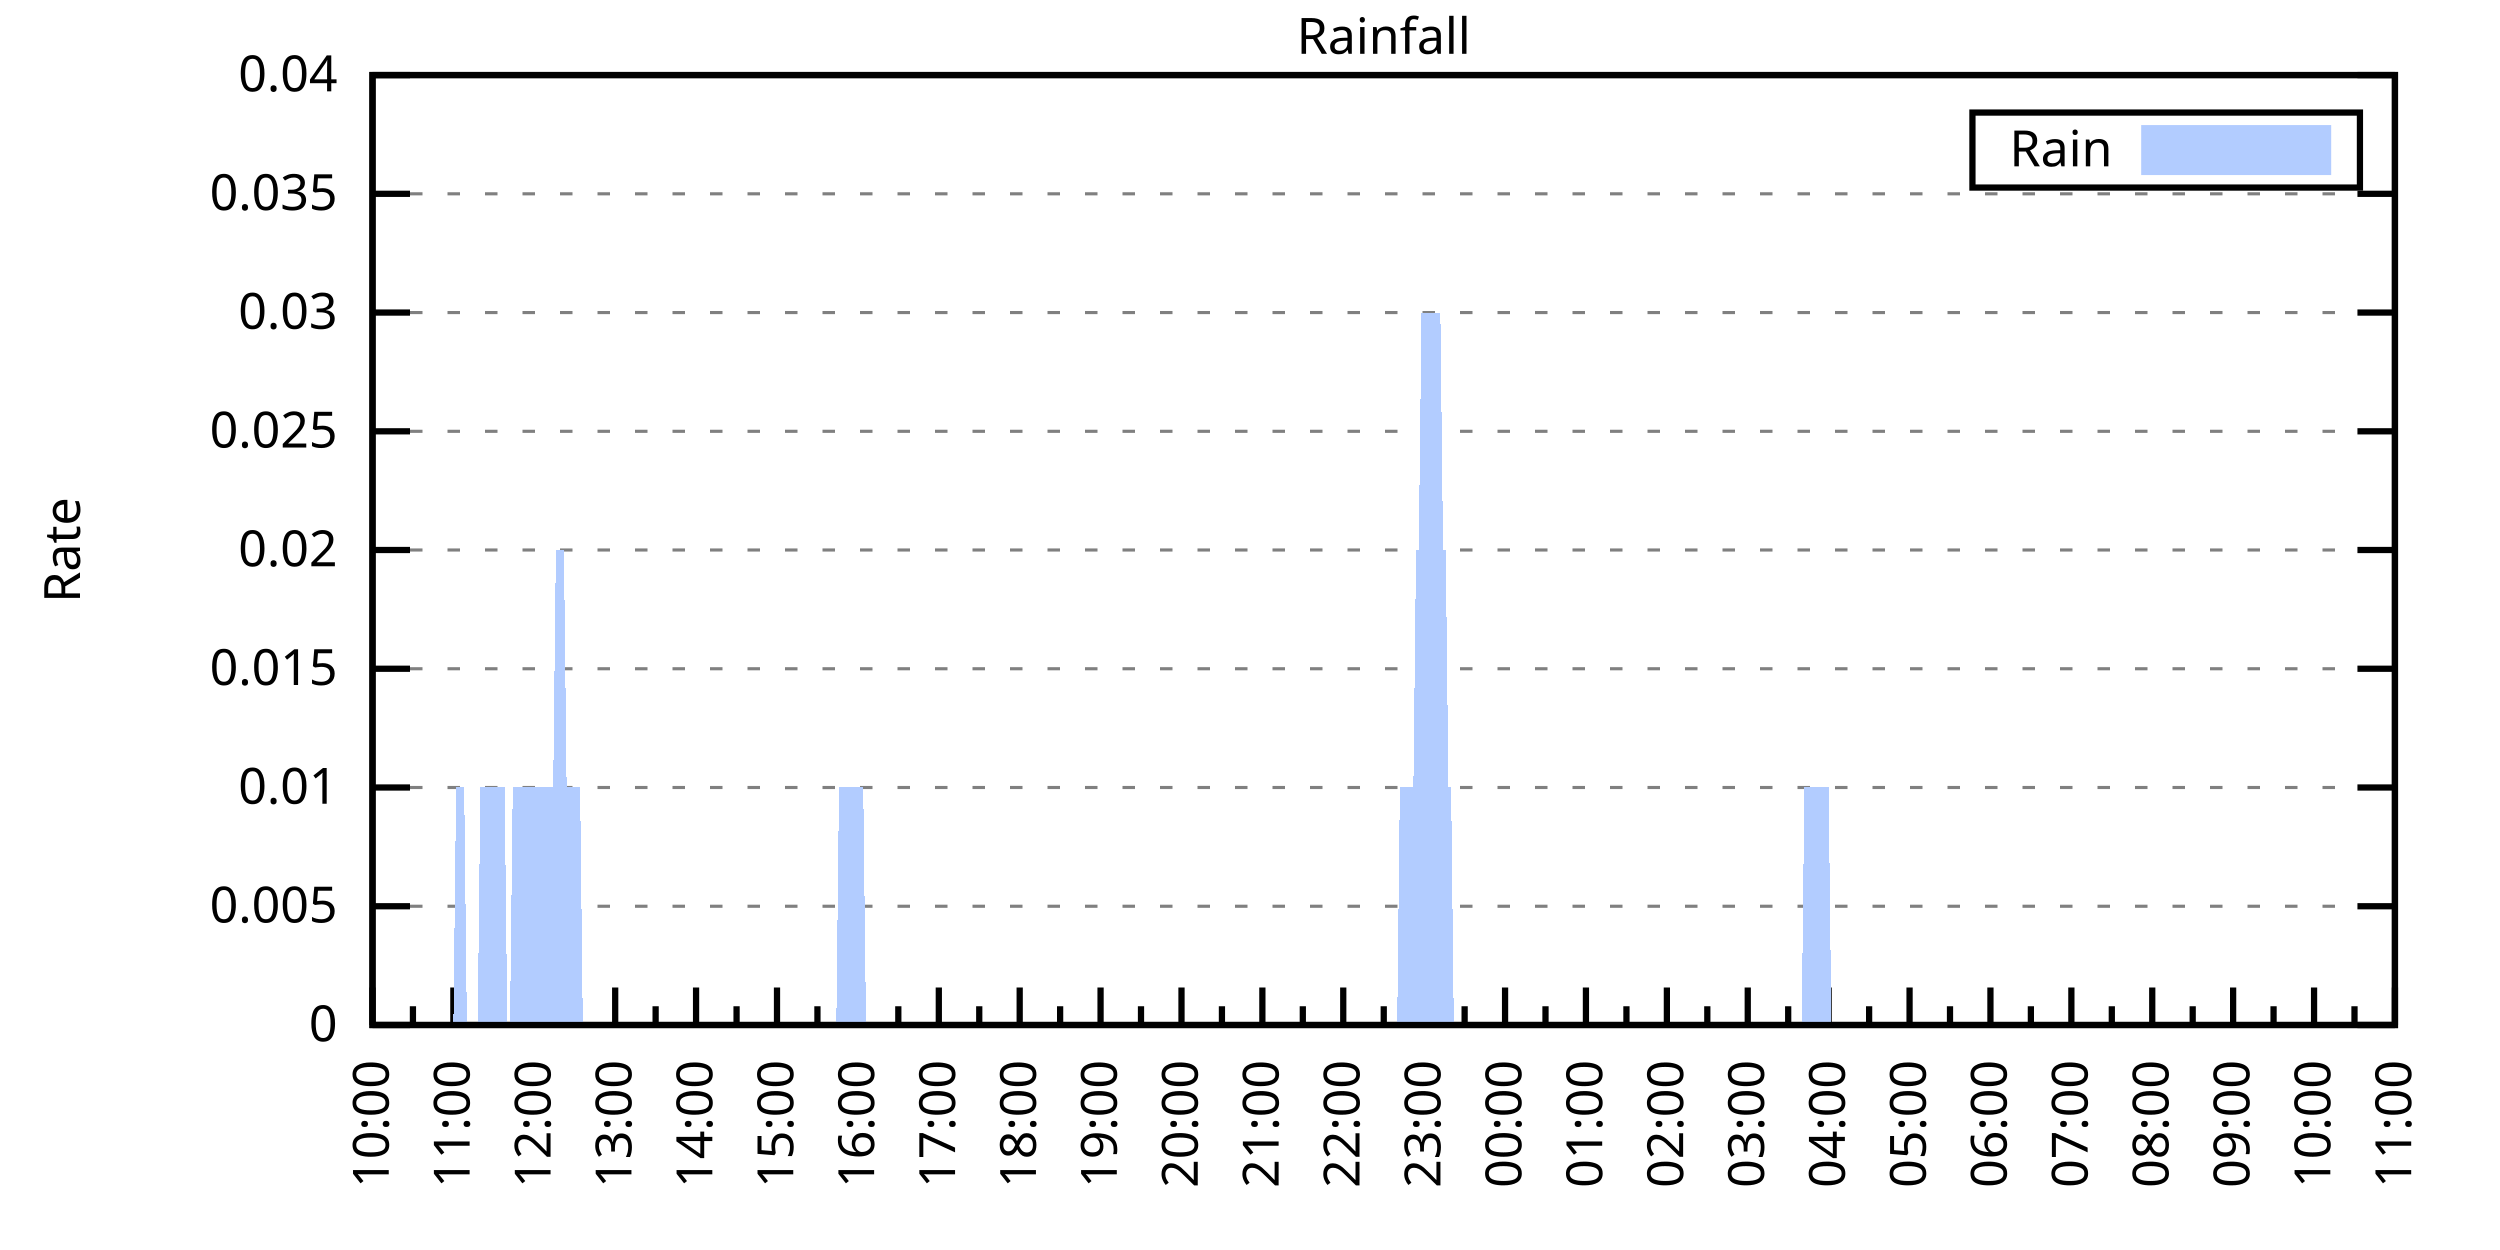
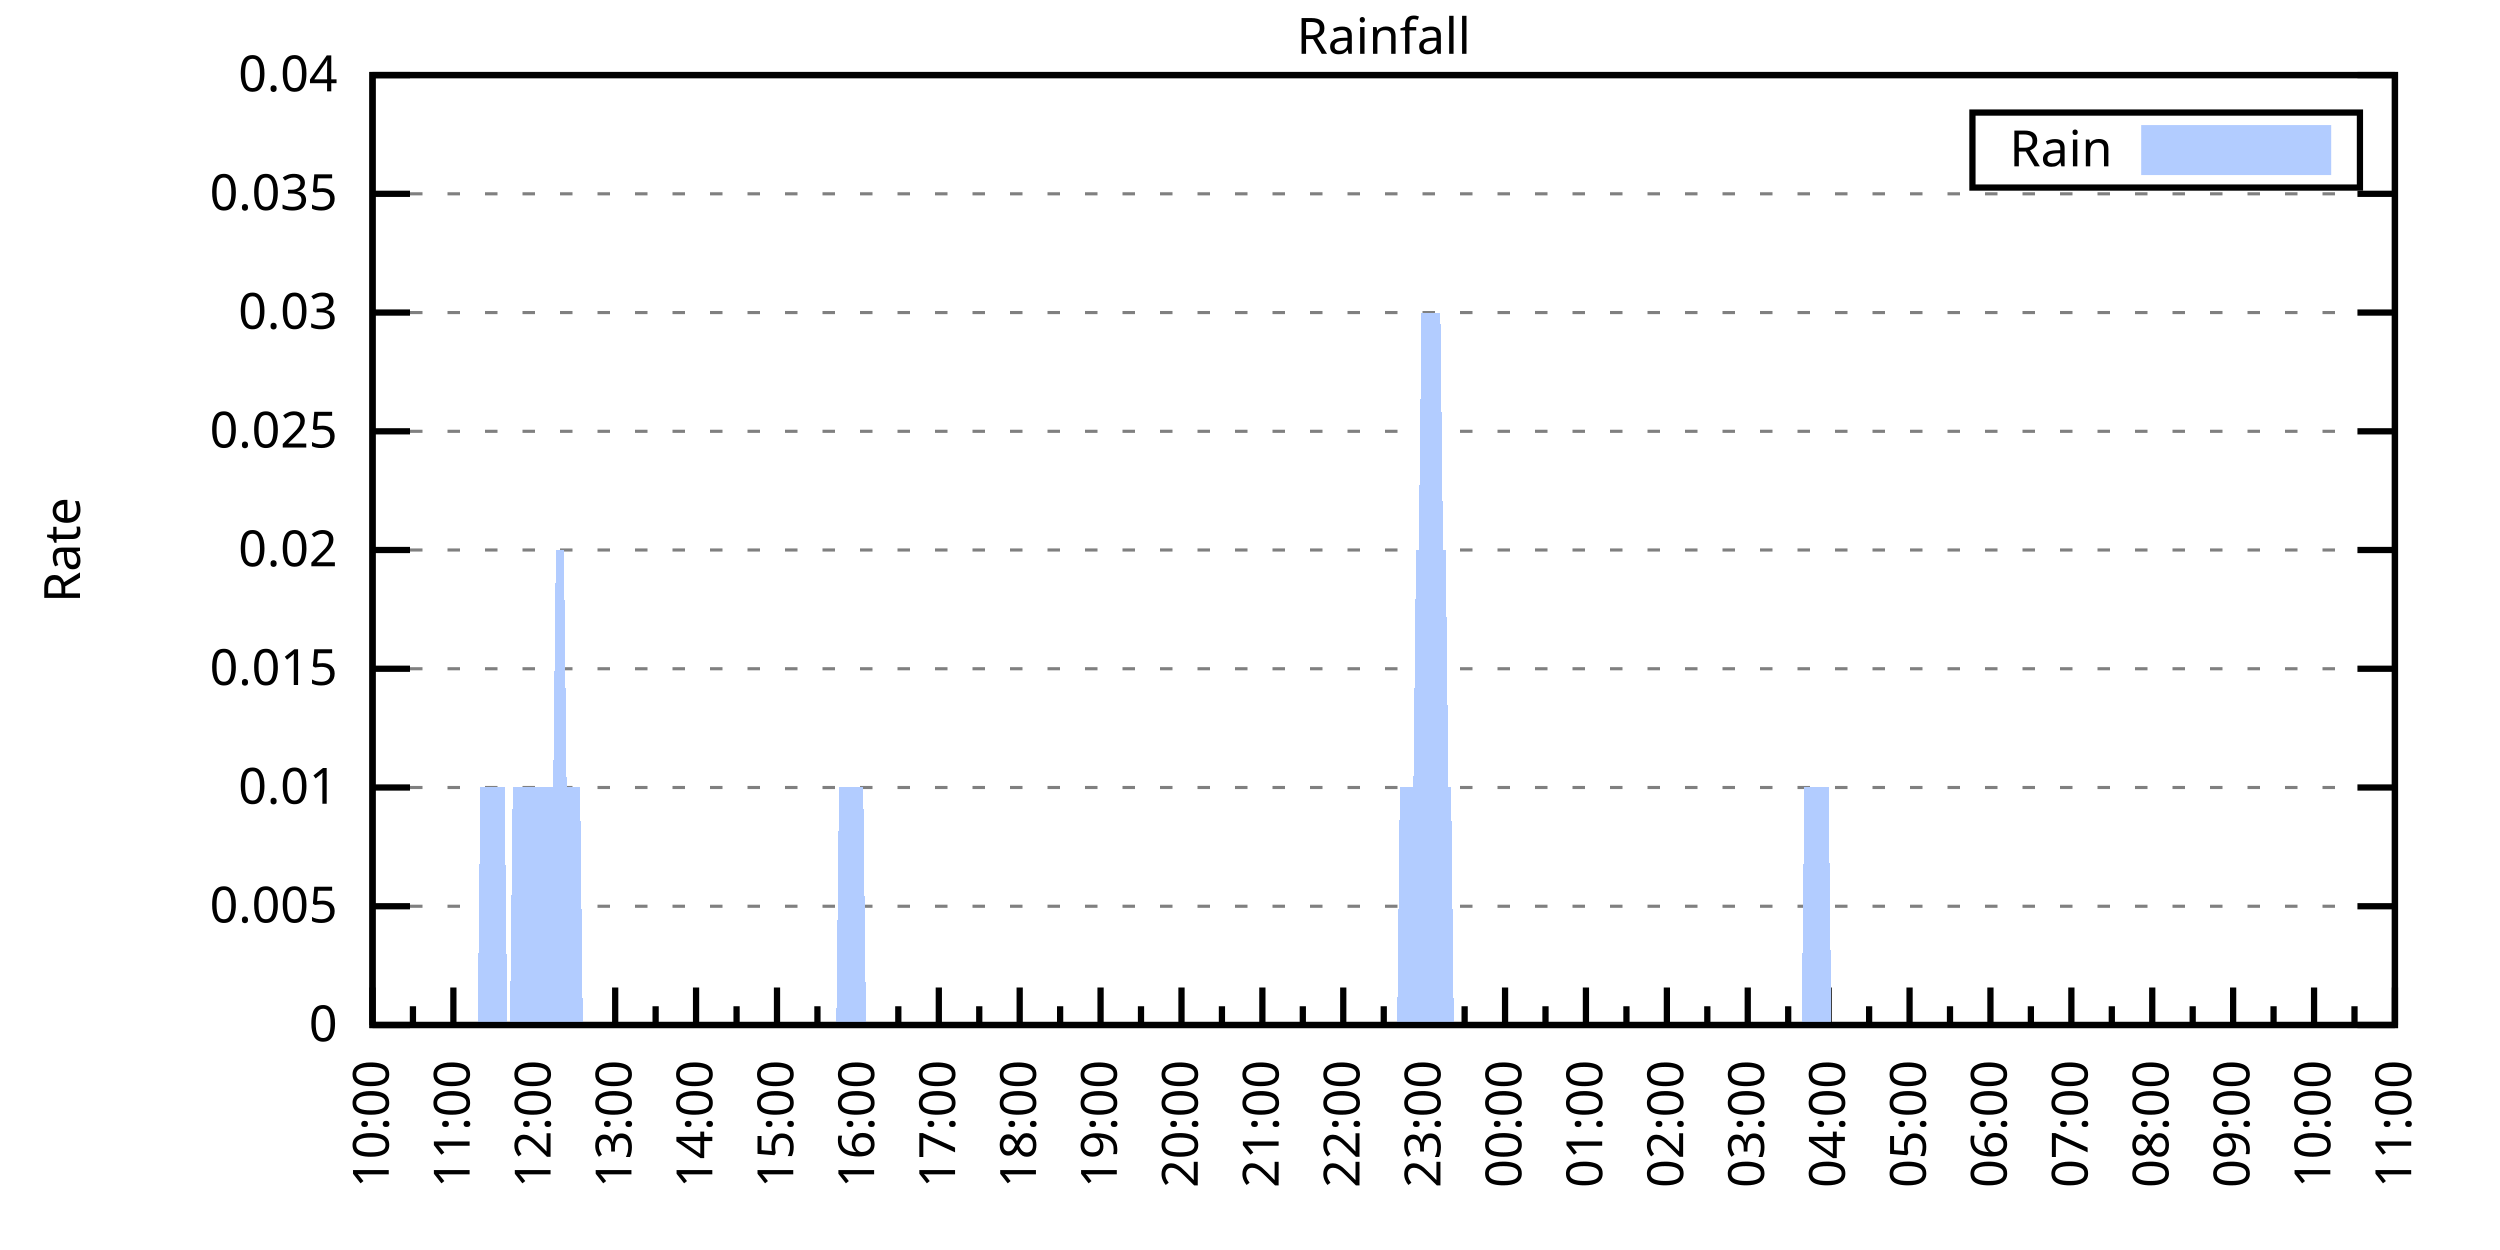
<svg xmlns="http://www.w3.org/2000/svg" xmlns:xlink="http://www.w3.org/1999/xlink" width="400" height="200" viewBox="0 0 400 200">
  <g id="gnuplot_canvas">
    <rect x="0" y="0" width="400" height="200" fill="none" />
    <defs>
      <circle id="gpDot" r="0.5" stroke-width="0.5" stroke="currentColor" />
      <path id="gpPt0" stroke-width="0.333" stroke="currentColor" d="M-1,0 h2 M0,-1 v2" />
      <path id="gpPt1" stroke-width="0.333" stroke="currentColor" d="M-1,-1 L1,1 M1,-1 L-1,1" />
      <path id="gpPt2" stroke-width="0.333" stroke="currentColor" d="M-1,0 L1,0 M0,-1 L0,1 M-1,-1 L1,1 M-1,1 L1,-1" />
      <rect id="gpPt3" stroke-width="0.333" stroke="currentColor" x="-1" y="-1" width="2" height="2" />
      <rect id="gpPt4" stroke-width="0.333" stroke="currentColor" fill="currentColor" x="-1" y="-1" width="2" height="2" />
      <circle id="gpPt5" stroke-width="0.333" stroke="currentColor" cx="0" cy="0" r="1" />
      <use xlink:href="#gpPt5" id="gpPt6" fill="currentColor" stroke="none" />
      <path id="gpPt7" stroke-width="0.333" stroke="currentColor" d="M0,-1.33 L-1.33,0.67 L1.33,0.67 z" />
      <use xlink:href="#gpPt7" id="gpPt8" fill="currentColor" stroke="none" />
      <use xlink:href="#gpPt7" id="gpPt9" stroke="currentColor" transform="rotate(180)" />
      <use xlink:href="#gpPt9" id="gpPt10" fill="currentColor" stroke="none" />
      <use xlink:href="#gpPt3" id="gpPt11" stroke="currentColor" transform="rotate(45)" />
      <use xlink:href="#gpPt11" id="gpPt12" fill="currentColor" stroke="none" />
      <path id="gpPt13" stroke-width="0.333" stroke="currentColor" d="M0,1.330 L1.265,0.411 L0.782,-1.067 L-0.782,-1.076 L-1.265,0.411 z" />
      <use xlink:href="#gpPt13" id="gpPt14" fill="currentColor" stroke="none" />
      <filter id="textbox" filterUnits="objectBoundingBox" x="0" y="0" height="1" width="1">
        <feFlood flood-color="white" flood-opacity="1" result="bgnd" />
        <feComposite in="SourceGraphic" in2="bgnd" operator="atop" />
      </filter>
      <filter id="greybox" filterUnits="objectBoundingBox" x="0" y="0" height="1" width="1">
        <feFlood flood-color="lightgrey" flood-opacity="1" result="grey" />
        <feComposite in="SourceGraphic" in2="grey" operator="atop" />
      </filter>
    </defs>
    <g fill="none" color="white" stroke="currentColor" stroke-width="1.00" stroke-linecap="butt" stroke-linejoin="miter">
</g>
    <g fill="none" color="black" stroke="currentColor" stroke-width="1.00" stroke-linecap="butt" stroke-linejoin="miter">
      <g stroke="none" shape-rendering="crispEdges">
        <polygon fill="rgb(255, 255, 255)" points="59.60,164.00 383.18,164.00 383.18,12.02 59.60,12.02 " />
      </g>
    </g>
    <g fill="none" color="black" stroke="currentColor" stroke-width="1.00" stroke-linecap="butt" stroke-linejoin="miter">
</g>
    <g fill="none" color="black" stroke="black" stroke-width="0.50" stroke-linecap="butt" stroke-linejoin="miter">
</g>
    <g fill="none" color="gray" stroke="currentColor" stroke-width="0.50" stroke-linecap="butt" stroke-linejoin="miter">
      <path stroke="gray" stroke-dasharray="2,4" class="gridline" d="M59.60,164.00 L383.19,164.00  " />
    </g>
    <g fill="none" color="gray" stroke="gray" stroke-width="1.00" stroke-linecap="butt" stroke-linejoin="miter">
</g>
    <g fill="none" color="black" stroke="currentColor" stroke-width="1.00" stroke-linecap="butt" stroke-linejoin="miter">
      <path stroke="black" d="M59.60,164.00 L65.60,164.00 M383.19,164.00 L377.19,164.00  " />
      <g transform="translate(54.00,166.60)" stroke="none" fill="black" font-family="Sans" font-size="8.00" text-anchor="end">
        <text>
          <tspan font-family="Sans"> 0</tspan>
        </text>
      </g>
    </g>
    <g fill="none" color="black" stroke="currentColor" stroke-width="1.00" stroke-linecap="butt" stroke-linejoin="miter">
</g>
    <g fill="none" color="black" stroke="black" stroke-width="0.50" stroke-linecap="butt" stroke-linejoin="miter">
</g>
    <g fill="none" color="gray" stroke="currentColor" stroke-width="0.50" stroke-linecap="butt" stroke-linejoin="miter">
      <path stroke="gray" stroke-dasharray="2,4" class="gridline" d="M59.60,145.00 L383.19,145.00  " />
    </g>
    <g fill="none" color="gray" stroke="gray" stroke-width="1.00" stroke-linecap="butt" stroke-linejoin="miter">
</g>
    <g fill="none" color="black" stroke="currentColor" stroke-width="1.00" stroke-linecap="butt" stroke-linejoin="miter">
      <path stroke="black" d="M59.60,145.00 L65.60,145.00 M383.19,145.00 L377.19,145.00  " />
      <g transform="translate(54.00,147.60)" stroke="none" fill="black" font-family="Sans" font-size="8.00" text-anchor="end">
        <text>
          <tspan font-family="Sans"> 0.005</tspan>
        </text>
      </g>
    </g>
    <g fill="none" color="black" stroke="currentColor" stroke-width="1.00" stroke-linecap="butt" stroke-linejoin="miter">
</g>
    <g fill="none" color="black" stroke="black" stroke-width="0.50" stroke-linecap="butt" stroke-linejoin="miter">
</g>
    <g fill="none" color="gray" stroke="currentColor" stroke-width="0.50" stroke-linecap="butt" stroke-linejoin="miter">
      <path stroke="gray" stroke-dasharray="2,4" class="gridline" d="M59.60,126.00 L383.19,126.00  " />
    </g>
    <g fill="none" color="gray" stroke="gray" stroke-width="1.00" stroke-linecap="butt" stroke-linejoin="miter">
</g>
    <g fill="none" color="black" stroke="currentColor" stroke-width="1.00" stroke-linecap="butt" stroke-linejoin="miter">
      <path stroke="black" d="M59.60,126.00 L65.60,126.00 M383.19,126.00 L377.19,126.00  " />
      <g transform="translate(54.00,128.60)" stroke="none" fill="black" font-family="Sans" font-size="8.00" text-anchor="end">
        <text>
          <tspan font-family="Sans"> 0.01</tspan>
        </text>
      </g>
    </g>
    <g fill="none" color="black" stroke="currentColor" stroke-width="1.00" stroke-linecap="butt" stroke-linejoin="miter">
</g>
    <g fill="none" color="black" stroke="black" stroke-width="0.50" stroke-linecap="butt" stroke-linejoin="miter">
</g>
    <g fill="none" color="gray" stroke="currentColor" stroke-width="0.50" stroke-linecap="butt" stroke-linejoin="miter">
      <path stroke="gray" stroke-dasharray="2,4" class="gridline" d="M59.60,107.00 L383.19,107.00  " />
    </g>
    <g fill="none" color="gray" stroke="gray" stroke-width="1.00" stroke-linecap="butt" stroke-linejoin="miter">
</g>
    <g fill="none" color="black" stroke="currentColor" stroke-width="1.00" stroke-linecap="butt" stroke-linejoin="miter">
      <path stroke="black" d="M59.60,107.00 L65.60,107.00 M383.19,107.00 L377.19,107.00  " />
      <g transform="translate(54.00,109.60)" stroke="none" fill="black" font-family="Sans" font-size="8.00" text-anchor="end">
        <text>
          <tspan font-family="Sans"> 0.015</tspan>
        </text>
      </g>
    </g>
    <g fill="none" color="black" stroke="currentColor" stroke-width="1.00" stroke-linecap="butt" stroke-linejoin="miter">
</g>
    <g fill="none" color="black" stroke="black" stroke-width="0.50" stroke-linecap="butt" stroke-linejoin="miter">
</g>
    <g fill="none" color="gray" stroke="currentColor" stroke-width="0.50" stroke-linecap="butt" stroke-linejoin="miter">
      <path stroke="gray" stroke-dasharray="2,4" class="gridline" d="M59.60,88.00 L383.19,88.00  " />
    </g>
    <g fill="none" color="gray" stroke="gray" stroke-width="1.00" stroke-linecap="butt" stroke-linejoin="miter">
</g>
    <g fill="none" color="black" stroke="currentColor" stroke-width="1.00" stroke-linecap="butt" stroke-linejoin="miter">
      <path stroke="black" d="M59.60,88.00 L65.60,88.00 M383.19,88.00 L377.19,88.00  " />
      <g transform="translate(54.00,90.60)" stroke="none" fill="black" font-family="Sans" font-size="8.00" text-anchor="end">
        <text>
          <tspan font-family="Sans"> 0.02</tspan>
        </text>
      </g>
    </g>
    <g fill="none" color="black" stroke="currentColor" stroke-width="1.00" stroke-linecap="butt" stroke-linejoin="miter">
</g>
    <g fill="none" color="black" stroke="black" stroke-width="0.50" stroke-linecap="butt" stroke-linejoin="miter">
</g>
    <g fill="none" color="gray" stroke="currentColor" stroke-width="0.50" stroke-linecap="butt" stroke-linejoin="miter">
      <path stroke="gray" stroke-dasharray="2,4" class="gridline" d="M59.60,69.01 L383.19,69.01  " />
    </g>
    <g fill="none" color="gray" stroke="gray" stroke-width="1.00" stroke-linecap="butt" stroke-linejoin="miter">
</g>
    <g fill="none" color="black" stroke="currentColor" stroke-width="1.00" stroke-linecap="butt" stroke-linejoin="miter">
      <path stroke="black" d="M59.60,69.01 L65.60,69.01 M383.19,69.01 L377.19,69.01  " />
      <g transform="translate(54.00,71.61)" stroke="none" fill="black" font-family="Sans" font-size="8.00" text-anchor="end">
        <text>
          <tspan font-family="Sans"> 0.025</tspan>
        </text>
      </g>
    </g>
    <g fill="none" color="black" stroke="currentColor" stroke-width="1.00" stroke-linecap="butt" stroke-linejoin="miter">
</g>
    <g fill="none" color="black" stroke="black" stroke-width="0.50" stroke-linecap="butt" stroke-linejoin="miter">
</g>
    <g fill="none" color="gray" stroke="currentColor" stroke-width="0.50" stroke-linecap="butt" stroke-linejoin="miter">
      <path stroke="gray" stroke-dasharray="2,4" class="gridline" d="M59.60,50.01 L383.19,50.01  " />
    </g>
    <g fill="none" color="gray" stroke="gray" stroke-width="1.00" stroke-linecap="butt" stroke-linejoin="miter">
</g>
    <g fill="none" color="black" stroke="currentColor" stroke-width="1.00" stroke-linecap="butt" stroke-linejoin="miter">
      <path stroke="black" d="M59.60,50.01 L65.60,50.01 M383.19,50.01 L377.19,50.01  " />
      <g transform="translate(54.00,52.61)" stroke="none" fill="black" font-family="Sans" font-size="8.00" text-anchor="end">
        <text>
          <tspan font-family="Sans"> 0.03</tspan>
        </text>
      </g>
    </g>
    <g fill="none" color="black" stroke="currentColor" stroke-width="1.00" stroke-linecap="butt" stroke-linejoin="miter">
</g>
    <g fill="none" color="black" stroke="black" stroke-width="0.50" stroke-linecap="butt" stroke-linejoin="miter">
</g>
    <g fill="none" color="gray" stroke="currentColor" stroke-width="0.50" stroke-linecap="butt" stroke-linejoin="miter">
      <path stroke="gray" stroke-dasharray="2,4" class="gridline" d="M59.60,31.01 L383.19,31.01  " />
    </g>
    <g fill="none" color="gray" stroke="gray" stroke-width="1.00" stroke-linecap="butt" stroke-linejoin="miter">
</g>
    <g fill="none" color="black" stroke="currentColor" stroke-width="1.00" stroke-linecap="butt" stroke-linejoin="miter">
      <path stroke="black" d="M59.60,31.01 L65.60,31.01 M383.19,31.01 L377.19,31.01  " />
      <g transform="translate(54.00,33.61)" stroke="none" fill="black" font-family="Sans" font-size="8.00" text-anchor="end">
        <text>
          <tspan font-family="Sans"> 0.035</tspan>
        </text>
      </g>
    </g>
    <g fill="none" color="black" stroke="currentColor" stroke-width="1.00" stroke-linecap="butt" stroke-linejoin="miter">
</g>
    <g fill="none" color="black" stroke="black" stroke-width="0.50" stroke-linecap="butt" stroke-linejoin="miter">
</g>
    <g fill="none" color="gray" stroke="currentColor" stroke-width="0.50" stroke-linecap="butt" stroke-linejoin="miter">
      <path stroke="gray" stroke-dasharray="2,4" class="gridline" d="M59.60,12.01 L383.19,12.01  " />
    </g>
    <g fill="none" color="gray" stroke="gray" stroke-width="1.00" stroke-linecap="butt" stroke-linejoin="miter">
</g>
    <g fill="none" color="black" stroke="currentColor" stroke-width="1.00" stroke-linecap="butt" stroke-linejoin="miter">
      <path stroke="black" d="M59.60,12.01 L65.60,12.01 M383.19,12.01 L377.19,12.01  " />
      <g transform="translate(54.00,14.61)" stroke="none" fill="black" font-family="Sans" font-size="8.00" text-anchor="end">
        <text>
          <tspan font-family="Sans"> 0.04</tspan>
        </text>
      </g>
    </g>
    <g fill="none" color="black" stroke="currentColor" stroke-width="1.00" stroke-linecap="butt" stroke-linejoin="miter">
      <path stroke="black" d="M59.60,164.00 L59.60,158.00  " />
      <g transform="translate(62.20,169.60) rotate(270)" stroke="none" fill="black" font-family="Sans" font-size="8.00" text-anchor="end">
        <text>
          <tspan font-family="Sans">10:00</tspan>
        </text>
      </g>
    </g>
    <g fill="none" color="black" stroke="currentColor" stroke-width="1.00" stroke-linecap="butt" stroke-linejoin="miter">
      <path stroke="black" d="M66.07,164.00 L66.07,161.00 M72.54,164.00 L72.54,158.00  " />
      <g transform="translate(75.14,169.60) rotate(270)" stroke="none" fill="black" font-family="Sans" font-size="8.00" text-anchor="end">
        <text>
          <tspan font-family="Sans">11:00</tspan>
        </text>
      </g>
    </g>
    <g fill="none" color="black" stroke="currentColor" stroke-width="1.00" stroke-linecap="butt" stroke-linejoin="miter">
      <path stroke="black" d="M79.02,164.00 L79.02,161.00 M85.49,164.00 L85.49,158.00  " />
      <g transform="translate(88.09,169.60) rotate(270)" stroke="none" fill="black" font-family="Sans" font-size="8.00" text-anchor="end">
        <text>
          <tspan font-family="Sans">12:00</tspan>
        </text>
      </g>
    </g>
    <g fill="none" color="black" stroke="currentColor" stroke-width="1.00" stroke-linecap="butt" stroke-linejoin="miter">
      <path stroke="black" d="M91.96,164.00 L91.96,161.00 M98.43,164.00 L98.43,158.00  " />
      <g transform="translate(101.03,169.60) rotate(270)" stroke="none" fill="black" font-family="Sans" font-size="8.00" text-anchor="end">
        <text>
          <tspan font-family="Sans">13:00</tspan>
        </text>
      </g>
    </g>
    <g fill="none" color="black" stroke="currentColor" stroke-width="1.00" stroke-linecap="butt" stroke-linejoin="miter">
      <path stroke="black" d="M104.90,164.00 L104.90,161.00 M111.37,164.00 L111.37,158.00  " />
      <g transform="translate(113.97,169.60) rotate(270)" stroke="none" fill="black" font-family="Sans" font-size="8.00" text-anchor="end">
        <text>
          <tspan font-family="Sans">14:00</tspan>
        </text>
      </g>
    </g>
    <g fill="none" color="black" stroke="currentColor" stroke-width="1.00" stroke-linecap="butt" stroke-linejoin="miter">
      <path stroke="black" d="M117.85,164.00 L117.85,161.00 M124.32,164.00 L124.32,158.00  " />
      <g transform="translate(126.92,169.60) rotate(270)" stroke="none" fill="black" font-family="Sans" font-size="8.00" text-anchor="end">
        <text>
          <tspan font-family="Sans">15:00</tspan>
        </text>
      </g>
    </g>
    <g fill="none" color="black" stroke="currentColor" stroke-width="1.00" stroke-linecap="butt" stroke-linejoin="miter">
      <path stroke="black" d="M130.79,164.00 L130.79,161.00 M137.26,164.00 L137.26,158.00  " />
      <g transform="translate(139.86,169.60) rotate(270)" stroke="none" fill="black" font-family="Sans" font-size="8.00" text-anchor="end">
        <text>
          <tspan font-family="Sans">16:00</tspan>
        </text>
      </g>
    </g>
    <g fill="none" color="black" stroke="currentColor" stroke-width="1.00" stroke-linecap="butt" stroke-linejoin="miter">
      <path stroke="black" d="M143.73,164.00 L143.73,161.00 M150.21,164.00 L150.21,158.00  " />
      <g transform="translate(152.81,169.60) rotate(270)" stroke="none" fill="black" font-family="Sans" font-size="8.00" text-anchor="end">
        <text>
          <tspan font-family="Sans">17:00</tspan>
        </text>
      </g>
    </g>
    <g fill="none" color="black" stroke="currentColor" stroke-width="1.00" stroke-linecap="butt" stroke-linejoin="miter">
      <path stroke="black" d="M156.68,164.00 L156.68,161.00 M163.15,164.00 L163.15,158.00  " />
      <g transform="translate(165.75,169.60) rotate(270)" stroke="none" fill="black" font-family="Sans" font-size="8.00" text-anchor="end">
        <text>
          <tspan font-family="Sans">18:00</tspan>
        </text>
      </g>
    </g>
    <g fill="none" color="black" stroke="currentColor" stroke-width="1.00" stroke-linecap="butt" stroke-linejoin="miter">
      <path stroke="black" d="M169.62,164.00 L169.62,161.00 M176.09,164.00 L176.09,158.00  " />
      <g transform="translate(178.69,169.60) rotate(270)" stroke="none" fill="black" font-family="Sans" font-size="8.00" text-anchor="end">
        <text>
          <tspan font-family="Sans">19:00</tspan>
        </text>
      </g>
    </g>
    <g fill="none" color="black" stroke="currentColor" stroke-width="1.00" stroke-linecap="butt" stroke-linejoin="miter">
      <path stroke="black" d="M182.56,164.00 L182.56,161.00 M189.04,164.00 L189.04,158.00  " />
      <g transform="translate(191.64,169.60) rotate(270)" stroke="none" fill="black" font-family="Sans" font-size="8.00" text-anchor="end">
        <text>
          <tspan font-family="Sans">20:00</tspan>
        </text>
      </g>
    </g>
    <g fill="none" color="black" stroke="currentColor" stroke-width="1.00" stroke-linecap="butt" stroke-linejoin="miter">
      <path stroke="black" d="M195.51,164.00 L195.51,161.00 M201.98,164.00 L201.98,158.00  " />
      <g transform="translate(204.58,169.60) rotate(270)" stroke="none" fill="black" font-family="Sans" font-size="8.00" text-anchor="end">
        <text>
          <tspan font-family="Sans">21:00</tspan>
        </text>
      </g>
    </g>
    <g fill="none" color="black" stroke="currentColor" stroke-width="1.00" stroke-linecap="butt" stroke-linejoin="miter">
      <path stroke="black" d="M208.45,164.00 L208.45,161.00 M214.92,164.00 L214.92,158.00  " />
      <g transform="translate(217.52,169.60) rotate(270)" stroke="none" fill="black" font-family="Sans" font-size="8.00" text-anchor="end">
        <text>
          <tspan font-family="Sans">22:00</tspan>
        </text>
      </g>
    </g>
    <g fill="none" color="black" stroke="currentColor" stroke-width="1.00" stroke-linecap="butt" stroke-linejoin="miter">
      <path stroke="black" d="M221.40,164.00 L221.40,161.00 M227.87,164.00 L227.87,158.00  " />
      <g transform="translate(230.47,169.60) rotate(270)" stroke="none" fill="black" font-family="Sans" font-size="8.00" text-anchor="end">
        <text>
          <tspan font-family="Sans">23:00</tspan>
        </text>
      </g>
    </g>
    <g fill="none" color="black" stroke="currentColor" stroke-width="1.00" stroke-linecap="butt" stroke-linejoin="miter">
      <path stroke="black" d="M234.34,164.00 L234.34,161.00 M240.81,164.00 L240.81,158.00  " />
      <g transform="translate(243.41,169.60) rotate(270)" stroke="none" fill="black" font-family="Sans" font-size="8.00" text-anchor="end">
        <text>
          <tspan font-family="Sans">00:00</tspan>
        </text>
      </g>
    </g>
    <g fill="none" color="black" stroke="currentColor" stroke-width="1.00" stroke-linecap="butt" stroke-linejoin="miter">
      <path stroke="black" d="M247.28,164.00 L247.28,161.00 M253.75,164.00 L253.75,158.00  " />
      <g transform="translate(256.35,169.60) rotate(270)" stroke="none" fill="black" font-family="Sans" font-size="8.00" text-anchor="end">
        <text>
          <tspan font-family="Sans">01:00</tspan>
        </text>
      </g>
    </g>
    <g fill="none" color="black" stroke="currentColor" stroke-width="1.00" stroke-linecap="butt" stroke-linejoin="miter">
      <path stroke="black" d="M260.23,164.00 L260.23,161.00 M266.70,164.00 L266.70,158.00  " />
      <g transform="translate(269.30,169.60) rotate(270)" stroke="none" fill="black" font-family="Sans" font-size="8.00" text-anchor="end">
        <text>
          <tspan font-family="Sans">02:00</tspan>
        </text>
      </g>
    </g>
    <g fill="none" color="black" stroke="currentColor" stroke-width="1.00" stroke-linecap="butt" stroke-linejoin="miter">
      <path stroke="black" d="M273.17,164.00 L273.17,161.00 M279.64,164.00 L279.64,158.00  " />
      <g transform="translate(282.24,169.60) rotate(270)" stroke="none" fill="black" font-family="Sans" font-size="8.00" text-anchor="end">
        <text>
          <tspan font-family="Sans">03:00</tspan>
        </text>
      </g>
    </g>
    <g fill="none" color="black" stroke="currentColor" stroke-width="1.00" stroke-linecap="butt" stroke-linejoin="miter">
      <path stroke="black" d="M286.11,164.00 L286.11,161.00 M292.58,164.00 L292.58,158.00  " />
      <g transform="translate(295.18,169.60) rotate(270)" stroke="none" fill="black" font-family="Sans" font-size="8.00" text-anchor="end">
        <text>
          <tspan font-family="Sans">04:00</tspan>
        </text>
      </g>
    </g>
    <g fill="none" color="black" stroke="currentColor" stroke-width="1.00" stroke-linecap="butt" stroke-linejoin="miter">
      <path stroke="black" d="M299.06,164.00 L299.06,161.00 M305.53,164.00 L305.53,158.00  " />
      <g transform="translate(308.13,169.60) rotate(270)" stroke="none" fill="black" font-family="Sans" font-size="8.00" text-anchor="end">
        <text>
          <tspan font-family="Sans">05:00</tspan>
        </text>
      </g>
    </g>
    <g fill="none" color="black" stroke="currentColor" stroke-width="1.00" stroke-linecap="butt" stroke-linejoin="miter">
      <path stroke="black" d="M312.00,164.00 L312.00,161.00 M318.47,164.00 L318.47,158.00  " />
      <g transform="translate(321.07,169.60) rotate(270)" stroke="none" fill="black" font-family="Sans" font-size="8.00" text-anchor="end">
        <text>
          <tspan font-family="Sans">06:00</tspan>
        </text>
      </g>
    </g>
    <g fill="none" color="black" stroke="currentColor" stroke-width="1.00" stroke-linecap="butt" stroke-linejoin="miter">
      <path stroke="black" d="M324.94,164.00 L324.94,161.00 M331.42,164.00 L331.42,158.00  " />
      <g transform="translate(334.02,169.60) rotate(270)" stroke="none" fill="black" font-family="Sans" font-size="8.00" text-anchor="end">
        <text>
          <tspan font-family="Sans">07:00</tspan>
        </text>
      </g>
    </g>
    <g fill="none" color="black" stroke="currentColor" stroke-width="1.00" stroke-linecap="butt" stroke-linejoin="miter">
      <path stroke="black" d="M337.89,164.00 L337.89,161.00 M344.36,164.00 L344.36,158.00  " />
      <g transform="translate(346.96,169.60) rotate(270)" stroke="none" fill="black" font-family="Sans" font-size="8.00" text-anchor="end">
        <text>
          <tspan font-family="Sans">08:00</tspan>
        </text>
      </g>
    </g>
    <g fill="none" color="black" stroke="currentColor" stroke-width="1.00" stroke-linecap="butt" stroke-linejoin="miter">
      <path stroke="black" d="M350.83,164.00 L350.83,161.00 M357.30,164.00 L357.30,158.00  " />
      <g transform="translate(359.90,169.60) rotate(270)" stroke="none" fill="black" font-family="Sans" font-size="8.00" text-anchor="end">
        <text>
          <tspan font-family="Sans">09:00</tspan>
        </text>
      </g>
    </g>
    <g fill="none" color="black" stroke="currentColor" stroke-width="1.00" stroke-linecap="butt" stroke-linejoin="miter">
      <path stroke="black" d="M363.77,164.00 L363.77,161.00 M370.25,164.00 L370.25,158.00  " />
      <g transform="translate(372.85,169.60) rotate(270)" stroke="none" fill="black" font-family="Sans" font-size="8.00" text-anchor="end">
        <text>
          <tspan font-family="Sans">10:00</tspan>
        </text>
      </g>
    </g>
    <g fill="none" color="black" stroke="currentColor" stroke-width="1.00" stroke-linecap="butt" stroke-linejoin="miter">
      <path stroke="black" d="M376.72,164.00 L376.72,161.00 M383.19,164.00 L383.19,158.00  " />
      <g transform="translate(385.79,169.60) rotate(270)" stroke="none" fill="black" font-family="Sans" font-size="8.00" text-anchor="end">
        <text>
          <tspan font-family="Sans">11:00</tspan>
        </text>
      </g>
    </g>
    <g fill="none" color="black" stroke="currentColor" stroke-width="1.00" stroke-linecap="butt" stroke-linejoin="miter">
</g>
    <g fill="none" color="black" stroke="currentColor" stroke-width="1.00" stroke-linecap="butt" stroke-linejoin="miter">
      <path stroke="black" d="M59.60,12.01 L59.60,164.00 L383.19,164.00 L383.19,12.01 L59.60,12.01 Z  " />
    </g>
    <g fill="none" color="black" stroke="currentColor" stroke-width="1.00" stroke-linecap="butt" stroke-linejoin="miter">
      <g transform="translate(12.80,88.01) rotate(270)" stroke="none" fill="black" font-family="Sans" font-size="8.00" text-anchor="middle">
        <text>
          <tspan font-family="Sans">Rate</tspan>
        </text>
      </g>
    </g>
    <g fill="none" color="black" stroke="currentColor" stroke-width="1.00" stroke-linecap="butt" stroke-linejoin="miter">
</g>
    <g fill="none" color="black" stroke="currentColor" stroke-width="1.00" stroke-linecap="butt" stroke-linejoin="miter">
      <path stroke="black" d="M315.59,30.01 L315.59,18.01 L377.59,18.01 L377.59,30.01 L315.59,30.01 Z  " />
    </g>
    <g id="Rainfall_plot_1">
      <g fill="none" color="white" stroke="black" stroke-width="2.00" stroke-linecap="butt" stroke-linejoin="miter">
</g>
      <g fill="none" color="black" stroke="currentColor" stroke-width="2.00" stroke-linecap="butt" stroke-linejoin="miter">
        <g transform="translate(337.99,26.61)" stroke="none" fill="black" font-family="Sans" font-size="8.00" text-anchor="end">
          <text>
            <tspan font-family="Sans">Rain</tspan>
          </text>
        </g>
      </g>
      <g fill="none" color="black" stroke="currentColor" stroke-width="2.00" stroke-linecap="butt" stroke-linejoin="miter">
        <g stroke="none" shape-rendering="crispEdges">
          <polygon fill="rgb(178, 204, 255)" points="343.59,27.01 371.99,27.01 371.99,21.01 343.59,21.01 " />
        </g>
        <path stroke="rgb(178, 204, 255)" d="M343.59,27.01 L371.99,27.01 L371.99,21.01 L343.59,21.01 L343.59,27.01 Z  " />
      </g>
      <g fill="none" color="black" stroke="currentColor" stroke-width="2.00" stroke-linecap="butt" stroke-linejoin="miter">
        <g stroke="none" shape-rendering="crispEdges">
-           <polygon fill="rgb(178, 204, 255)" points="68.66,164.00 69.09,164.00 69.52,164.00 69.95,164.00 70.39,164.00 70.82,164.00 71.25,164.00 71.68,164.00 72.11,164.00 72.54,164.00 72.98,126.00 73.41,126.00 73.84,126.00 74.27,126.00 74.70,164.00 75.13,164.00 75.56,164.00 76.00,164.00 76.43,164.00 76.86,126.00 77.29,126.00 77.72,126.00 78.15,126.00 78.58,126.00 79.02,126.00 79.45,126.00 79.88,126.00 80.31,126.00 80.74,126.00 81.17,164.00 81.60,164.00 82.04,126.00 82.47,126.00 82.90,126.00 83.33,126.00 83.76,126.00 84.19,126.00 84.62,126.00 85.06,126.00 85.49,126.00 85.92,126.00 86.35,126.00 86.78,126.00 87.21,126.00 87.64,126.00 88.08,126.00 88.51,126.00 88.94,88.00 89.37,88.00 89.80,88.00 90.23,88.00 90.66,126.00 91.10,126.00 91.53,126.00 91.96,126.00 92.39,126.00 92.82,126.00 93.25,164.00 93.68,164.00 94.12,164.00 94.55,164.00 94.98,164.00 95.41,164.00 95.84,164.00 96.27,164.00 96.70,164.00 97.14,164.00 97.57,164.00 98.00,164.00 98.43,164.00 98.86,164.00 99.29,164.00 99.73,164.00 100.16,164.00 100.59,164.00 101.02,164.00 101.45,164.00 101.88,164.00 102.31,164.00 102.75,164.00 103.18,164.00 103.61,164.00 104.04,164.00 104.47,164.00 104.90,164.00 105.33,164.00 105.77,164.00 106.20,164.00 106.63,164.00 107.06,164.00 107.49,164.00 107.92,164.00 108.35,164.00 108.79,164.00 109.22,164.00 109.65,164.00 110.08,164.00 110.51,164.00 110.94,164.00 111.37,164.00 111.81,164.00 112.24,164.00 112.67,164.00 113.10,164.00 113.53,164.00 113.96,164.00 114.39,164.00 114.83,164.00 115.26,164.00 115.69,164.00 116.12,164.00 116.55,164.00 116.98,164.00 117.41,164.00 117.85,164.00 118.28,164.00 118.71,164.00 119.14,164.00 119.57,164.00 120.00,164.00 120.43,164.00 120.87,164.00 121.30,164.00 121.73,164.00 122.16,164.00 122.59,164.00 123.02,164.00 123.46,164.00 123.89,164.00 124.32,164.00 124.75,164.00 125.18,164.00 125.61,164.00 126.04,164.00 126.48,164.00 126.91,164.00 127.34,164.00 127.77,164.00 128.20,164.00 128.63,164.00 129.06,164.00 129.50,164.00 129.93,164.00 130.36,164.00 130.79,164.00 131.22,164.00 131.65,164.00 132.08,164.00 132.52,164.00 132.95,164.00 133.38,164.00 133.81,164.00 134.24,126.00 134.67,126.00 135.10,126.00 135.54,126.00 135.97,126.00 136.40,126.00 136.83,126.00 137.26,126.00 137.69,126.00 138.12,126.00 138.56,164.00 138.99,164.00 139.42,164.00 139.85,164.00 140.28,164.00 140.71,164.00 141.14,164.00 141.58,164.00 142.01,164.00 142.44,164.00 142.87,164.00 143.30,164.00 143.73,164.00 144.16,164.00 144.60,164.00 145.03,164.00 145.46,164.00 145.89,164.00 146.32,164.00 146.75,164.00 147.19,164.00 147.62,164.00 148.05,164.00 148.48,164.00 148.91,164.00 149.34,164.00 149.77,164.00 150.21,164.00 150.64,164.00 151.07,164.00 151.50,164.00 151.93,164.00 152.36,164.00 152.79,164.00 153.23,164.00 153.66,164.00 154.09,164.00 154.52,164.00 154.95,164.00 155.38,164.00 155.81,164.00 156.25,164.00 156.68,164.00 157.11,164.00 157.54,164.00 157.97,164.00 158.40,164.00 158.83,164.00 159.27,164.00 159.70,164.00 160.13,164.00 160.56,164.00 160.99,164.00 161.42,164.00 161.85,164.00 162.29,164.00 162.72,164.00 163.15,164.00 163.58,164.00 164.01,164.00 164.44,164.00 164.87,164.00 165.31,164.00 165.74,164.00 166.17,164.00 166.60,164.00 167.03,164.00 167.46,164.00 167.89,164.00 168.33,164.00 168.76,164.00 169.19,164.00 169.62,164.00 170.05,164.00 170.48,164.00 170.91,164.00 171.35,164.00 171.78,164.00 172.21,164.00 172.64,164.00 173.07,164.00 173.50,164.00 173.94,164.00 174.37,164.00 174.80,164.00 175.23,164.00 175.66,164.00 176.09,164.00 176.52,164.00 176.96,164.00 177.39,164.00 177.82,164.00 178.25,164.00 178.68,164.00 179.11,164.00 179.54,164.00 179.98,164.00 180.41,164.00 180.84,164.00 181.27,164.00 181.70,164.00 182.13,164.00 182.56,164.00 183.00,164.00 183.43,164.00 183.86,164.00 184.29,164.00 184.72,164.00 185.15,164.00 185.58,164.00 186.02,164.00 186.45,164.00 186.88,164.00 187.31,164.00 187.74,164.00 188.17,164.00 188.60,164.00 189.04,164.00 189.47,164.00 189.90,164.00 190.33,164.00 190.76,164.00 191.19,164.00 191.62,164.00 192.06,164.00 192.49,164.00 192.92,164.00 193.35,164.00 193.78,164.00 194.21,164.00 194.64,164.00 195.08,164.00 195.51,164.00 195.94,164.00 196.37,164.00 196.80,164.00 197.23,164.00 197.67,164.00 198.10,164.00 198.53,164.00 198.96,164.00 199.39,164.00 199.82,164.00 200.25,164.00 200.69,164.00 201.12,164.00 201.55,164.00 201.98,164.00 202.41,164.00 202.84,164.00 203.27,164.00 203.71,164.00 204.14,164.00 204.57,164.00 205.00,164.00 205.43,164.00 205.86,164.00 206.29,164.00 206.73,164.00 207.16,164.00 207.59,164.00 208.02,164.00 208.45,164.00 208.88,164.00 209.31,164.00 209.75,164.00 210.18,164.00 210.61,164.00 211.04,164.00 211.47,164.00 211.90,164.00 212.33,164.00 212.77,164.00 213.20,164.00 213.63,164.00 214.06,164.00 214.49,164.00 214.92,164.00 215.35,164.00 215.79,164.00 216.22,164.00 216.65,164.00 217.08,164.00 217.51,164.00 217.94,164.00 218.37,164.00 218.81,164.00 219.24,164.00 219.67,164.00 220.10,164.00 220.53,164.00 220.96,164.00 221.40,164.00 221.83,164.00 222.26,164.00 222.69,164.00 223.12,164.00 223.55,164.00 223.98,126.00 224.42,126.00 224.85,126.00 225.28,126.00 225.71,126.00 226.14,126.00 226.57,88.00 227.00,88.00 227.44,50.01 227.87,50.01 228.30,50.01 228.73,50.01 229.16,50.01 229.59,50.01 230.02,50.01 230.46,50.01 230.89,88.00 231.32,88.00 231.75,126.00 232.18,126.00 232.61,164.00 233.04,164.00 233.48,164.00 233.91,164.00 234.34,164.00 234.77,164.00 235.20,164.00 235.63,164.00 236.06,164.00 236.50,164.00 236.93,164.00 237.36,164.00 237.79,164.00 238.22,164.00 238.65,164.00 239.08,164.00 239.52,164.00 239.95,164.00 240.38,164.00 240.81,164.00 241.24,164.00 241.67,164.00 242.10,164.00 242.54,164.00 242.97,164.00 243.40,164.00 243.83,164.00 244.26,164.00 244.69,164.00 245.12,164.00 245.56,164.00 245.99,164.00 246.42,164.00 246.85,164.00 247.28,164.00 247.71,164.00 248.15,164.00 248.58,164.00 249.01,164.00 249.44,164.00 249.87,164.00 250.30,164.00 250.73,164.00 251.17,164.00 251.60,164.00 252.03,164.00 252.46,164.00 252.89,164.00 253.32,164.00 253.75,164.00 254.19,164.00 254.62,164.00 255.05,164.00 255.48,164.00 255.91,164.00 256.34,164.00 256.77,164.00 257.21,164.00 257.64,164.00 258.07,164.00 258.50,164.00 258.93,164.00 259.36,164.00 259.79,164.00 260.23,164.00 260.66,164.00 261.09,164.00 261.52,164.00 261.95,164.00 262.38,164.00 262.81,164.00 263.25,164.00 263.68,164.00 264.11,164.00 264.54,164.00 264.97,164.00 265.40,164.00 265.83,164.00 266.27,164.00 266.70,164.00 267.13,164.00 267.56,164.00 267.99,164.00 268.42,164.00 268.85,164.00 269.29,164.00 269.72,164.00 270.15,164.00 270.58,164.00 271.01,164.00 271.44,164.00 271.88,164.00 272.31,164.00 272.74,164.00 273.17,164.00 273.60,164.00 274.03,164.00 274.46,164.00 274.90,164.00 275.33,164.00 275.76,164.00 276.19,164.00 276.62,164.00 277.05,164.00 277.48,164.00 277.92,164.00 278.35,164.00 278.78,164.00 279.21,164.00 279.64,164.00 280.07,164.00 280.50,164.00 280.94,164.00 281.37,164.00 281.80,164.00 282.23,164.00 282.66,164.00 283.09,164.00 283.52,164.00 283.96,164.00 284.39,164.00 284.82,164.00 285.25,164.00 285.68,164.00 286.11,164.00 286.54,164.00 286.98,164.00 287.41,164.00 287.84,164.00 288.27,164.00 288.70,126.00 289.13,126.00 289.56,126.00 290.00,126.00 290.43,126.00 290.86,126.00 291.29,126.00 291.72,126.00 292.15,126.00 292.58,126.00 293.02,164.00 293.45,164.00 293.88,164.00 294.31,164.00 294.74,164.00 295.17,164.00 295.60,164.00 296.04,164.00 296.47,164.00 296.90,164.00 297.33,164.00 297.76,164.00 298.19,164.00 298.63,164.00 299.06,164.00 299.49,164.00 299.92,164.00 300.35,164.00 300.78,164.00 301.21,164.00 301.65,164.00 302.08,164.00 302.51,164.00 302.94,164.00 303.37,164.00 303.80,164.00 304.23,164.00 304.67,164.00 305.10,164.00 305.53,164.00 305.96,164.00 306.39,164.00 306.82,164.00 307.25,164.00 307.69,164.00 308.12,164.00 308.55,164.00 308.98,164.00 309.41,164.00 309.84,164.00 310.27,164.00 310.71,164.00 311.14,164.00 311.57,164.00 312.00,164.00 312.43,164.00 312.86,164.00 313.29,164.00 313.73,164.00 314.16,164.00 314.59,164.00 315.02,164.00 315.45,164.00 315.88,164.00 316.31,164.00 316.75,164.00 317.18,164.00 317.61,164.00 318.04,164.00 318.47,164.00 318.90,164.00 319.33,164.00 319.77,164.00 320.20,164.00 320.63,164.00 321.06,164.00 321.49,164.00 321.92,164.00 322.36,164.00 322.79,164.00 323.22,164.00 323.65,164.00 324.08,164.00 324.51,164.00 324.94,164.00 325.38,164.00 325.81,164.00 326.24,164.00 326.67,164.00 327.10,164.00 327.53,164.00 327.96,164.00 328.40,164.00 328.83,164.00 329.26,164.00 329.69,164.00 330.12,164.00 330.55,164.00 330.98,164.00 331.42,164.00 331.85,164.00 332.28,164.00 332.71,164.00 333.14,164.00 333.57,164.00 334.00,164.00 334.44,164.00 334.87,164.00 335.30,164.00 335.73,164.00 336.16,164.00 336.59,164.00 337.02,164.00 337.46,164.00 337.89,164.00 338.32,164.00 338.75,164.00 339.18,164.00 339.61,164.00 340.04,164.00 340.48,164.00 340.91,164.00 341.34,164.00 341.77,164.00 342.20,164.00 342.63,164.00 343.06,164.00 343.50,164.00 343.93,164.00 344.36,164.00 344.79,164.00 345.22,164.00 345.65,164.00 346.09,164.00 346.52,164.00 346.95,164.00 347.38,164.00 347.81,164.00 348.24,164.00 348.67,164.00 349.11,164.00 349.54,164.00 349.97,164.00 350.40,164.00 350.83,164.00 351.26,164.00 351.69,164.00 352.13,164.00 352.56,164.00 352.99,164.00 353.42,164.00 353.85,164.00 354.28,164.00 354.71,164.00 355.15,164.00 355.58,164.00 356.01,164.00 356.44,164.00 356.87,164.00 357.30,164.00 357.73,164.00 358.17,164.00 358.60,164.00 359.03,164.00 359.46,164.00 359.89,164.00 360.32,164.00 360.75,164.00 361.19,164.00 361.62,164.00 362.05,164.00 362.48,164.00 362.91,164.00 363.34,164.00 363.77,164.00 364.21,164.00 364.64,164.00 365.07,164.00 365.50,164.00 365.93,164.00 366.36,164.00 366.79,164.00 367.23,164.00 367.66,164.00 368.09,164.00 368.52,164.00 368.95,164.00 369.38,164.00 369.81,164.00 370.25,164.00 370.68,164.00 371.11,164.00 371.54,164.00 371.97,164.00 372.40,164.00 372.84,164.00 373.27,164.00 373.70,164.00 374.13,164.00 374.56,164.00 374.99,164.00 375.42,164.00 375.86,164.00 376.29,164.00 376.72,164.00 377.15,164.00 377.58,164.00 378.01,164.00 378.44,164.00 378.88,164.00 378.88,164.00 68.66,164.00 " />
+           <polygon fill="rgb(178, 204, 255)" points="70.82,164.00 71.25,164.00 71.68,164.00 72.11,164.00 72.54,164.00 72.98,164.00 73.41,164.00 73.84,164.00 74.27,164.00 74.70,164.00 75.13,164.00 75.56,164.00 76.00,164.00 76.43,164.00 76.86,126.00 77.29,126.00 77.72,126.00 78.15,126.00 78.58,126.00 79.02,126.00 79.45,126.00 79.88,126.00 80.31,126.00 80.74,126.00 81.17,164.00 81.60,164.00 82.04,126.00 82.47,126.00 82.90,126.00 83.33,126.00 83.76,126.00 84.19,126.00 84.62,126.00 85.06,126.00 85.49,126.00 85.92,126.00 86.35,126.00 86.78,126.00 87.21,126.00 87.64,126.00 88.08,126.00 88.51,126.00 88.94,88.00 89.37,88.00 89.80,88.00 90.23,88.00 90.66,126.00 91.10,126.00 91.53,126.00 91.96,126.00 92.39,126.00 92.82,126.00 93.25,164.00 93.68,164.00 94.12,164.00 94.55,164.00 94.98,164.00 95.41,164.00 95.84,164.00 96.27,164.00 96.70,164.00 97.14,164.00 97.57,164.00 98.00,164.00 98.43,164.00 98.86,164.00 99.29,164.00 99.73,164.00 100.16,164.00 100.59,164.00 101.02,164.00 101.45,164.00 101.88,164.00 102.31,164.00 102.75,164.00 103.18,164.00 103.61,164.00 104.04,164.00 104.47,164.00 104.90,164.00 105.33,164.00 105.77,164.00 106.20,164.00 106.63,164.00 107.06,164.00 107.49,164.00 107.92,164.00 108.35,164.00 108.79,164.00 109.22,164.00 109.65,164.00 110.08,164.00 110.51,164.00 110.94,164.00 111.37,164.00 111.81,164.00 112.24,164.00 112.67,164.00 113.10,164.00 113.53,164.00 113.96,164.00 114.39,164.00 114.83,164.00 115.26,164.00 115.69,164.00 116.12,164.00 116.55,164.00 116.98,164.00 117.41,164.00 117.85,164.00 118.28,164.00 118.71,164.00 119.14,164.00 119.57,164.00 120.00,164.00 120.43,164.00 120.87,164.00 121.30,164.00 121.73,164.00 122.16,164.00 122.59,164.00 123.02,164.00 123.46,164.00 123.89,164.00 124.32,164.00 124.75,164.00 125.18,164.00 125.61,164.00 126.04,164.00 126.48,164.00 126.91,164.00 127.34,164.00 127.77,164.00 128.20,164.00 128.63,164.00 129.06,164.00 129.50,164.00 129.93,164.00 130.36,164.00 130.79,164.00 131.22,164.00 131.65,164.00 132.08,164.00 132.52,164.00 132.95,164.00 133.38,164.00 133.81,164.00 134.24,126.00 134.67,126.00 135.10,126.00 135.54,126.00 135.97,126.00 136.40,126.00 136.83,126.00 137.26,126.00 137.69,126.00 138.12,126.00 138.56,164.00 138.99,164.00 139.42,164.00 139.85,164.00 140.28,164.00 140.71,164.00 141.14,164.00 141.58,164.00 142.01,164.00 142.44,164.00 142.87,164.00 143.30,164.00 143.73,164.00 144.16,164.00 144.60,164.00 145.03,164.00 145.46,164.00 145.89,164.00 146.32,164.00 146.75,164.00 147.19,164.00 147.62,164.00 148.05,164.00 148.48,164.00 148.91,164.00 149.34,164.00 149.77,164.00 150.21,164.00 150.64,164.00 151.07,164.00 151.50,164.00 151.93,164.00 152.36,164.00 152.79,164.00 153.23,164.00 153.66,164.00 154.09,164.00 154.52,164.00 154.95,164.00 155.38,164.00 155.81,164.00 156.25,164.00 156.68,164.00 157.11,164.00 157.54,164.00 157.97,164.00 158.40,164.00 158.83,164.00 159.27,164.00 159.70,164.00 160.13,164.00 160.56,164.00 160.99,164.00 161.42,164.00 161.85,164.00 162.29,164.00 162.72,164.00 163.15,164.00 163.58,164.00 164.01,164.00 164.44,164.00 164.87,164.00 165.31,164.00 165.74,164.00 166.17,164.00 166.60,164.00 167.03,164.00 167.46,164.00 167.89,164.00 168.33,164.00 168.76,164.00 169.19,164.00 169.62,164.00 170.05,164.00 170.48,164.00 170.91,164.00 171.35,164.00 171.78,164.00 172.21,164.00 172.64,164.00 173.07,164.00 173.50,164.00 173.94,164.00 174.37,164.00 174.80,164.00 175.23,164.00 175.66,164.00 176.09,164.00 176.52,164.00 176.96,164.00 177.39,164.00 177.82,164.00 178.25,164.00 178.68,164.00 179.11,164.00 179.54,164.00 179.98,164.00 180.41,164.00 180.84,164.00 181.27,164.00 181.70,164.00 182.13,164.00 182.56,164.00 183.00,164.00 183.43,164.00 183.86,164.00 184.29,164.00 184.72,164.00 185.15,164.00 185.58,164.00 186.02,164.00 186.45,164.00 186.88,164.00 187.31,164.00 187.74,164.00 188.17,164.00 188.60,164.00 189.04,164.00 189.47,164.00 189.90,164.00 190.33,164.00 190.76,164.00 191.19,164.00 191.62,164.00 192.06,164.00 192.49,164.00 192.92,164.00 193.35,164.00 193.78,164.00 194.21,164.00 194.64,164.00 195.08,164.00 195.51,164.00 195.94,164.00 196.37,164.00 196.80,164.00 197.23,164.00 197.67,164.00 198.10,164.00 198.53,164.00 198.96,164.00 199.39,164.00 199.82,164.00 200.25,164.00 200.69,164.00 201.12,164.00 201.55,164.00 201.98,164.00 202.41,164.00 202.84,164.00 203.27,164.00 203.71,164.00 204.14,164.00 204.57,164.00 205.00,164.00 205.43,164.00 205.86,164.00 206.29,164.00 206.73,164.00 207.16,164.00 207.59,164.00 208.02,164.00 208.45,164.00 208.88,164.00 209.31,164.00 209.75,164.00 210.18,164.00 210.61,164.00 211.04,164.00 211.47,164.00 211.90,164.00 212.33,164.00 212.77,164.00 213.20,164.00 213.63,164.00 214.06,164.00 214.49,164.00 214.92,164.00 215.35,164.00 215.79,164.00 216.22,164.00 216.65,164.00 217.08,164.00 217.51,164.00 217.94,164.00 218.37,164.00 218.81,164.00 219.24,164.00 219.67,164.00 220.10,164.00 220.53,164.00 220.96,164.00 221.40,164.00 221.83,164.00 222.26,164.00 222.69,164.00 223.12,164.00 223.55,164.00 223.98,126.00 224.42,126.00 224.85,126.00 225.28,126.00 225.71,126.00 226.14,126.00 226.57,88.00 227.00,88.00 227.44,50.01 227.87,50.01 228.30,50.01 228.73,50.01 229.16,50.01 229.59,50.01 230.02,50.01 230.46,50.01 230.89,88.00 231.32,88.00 231.75,126.00 232.18,126.00 232.61,164.00 233.04,164.00 233.48,164.00 233.91,164.00 234.34,164.00 234.77,164.00 235.20,164.00 235.63,164.00 236.06,164.00 236.50,164.00 236.93,164.00 237.36,164.00 237.79,164.00 238.22,164.00 238.65,164.00 239.08,164.00 239.52,164.00 239.95,164.00 240.38,164.00 240.81,164.00 241.24,164.00 241.67,164.00 242.10,164.00 242.54,164.00 242.97,164.00 243.40,164.00 243.83,164.00 244.26,164.00 244.69,164.00 245.12,164.00 245.56,164.00 245.99,164.00 246.42,164.00 246.85,164.00 247.28,164.00 247.71,164.00 248.15,164.00 248.58,164.00 249.01,164.00 249.44,164.00 249.87,164.00 250.30,164.00 250.73,164.00 251.17,164.00 251.60,164.00 252.03,164.00 252.46,164.00 252.89,164.00 253.32,164.00 253.75,164.00 254.19,164.00 254.62,164.00 255.05,164.00 255.48,164.00 255.91,164.00 256.34,164.00 256.77,164.00 257.21,164.00 257.64,164.00 258.07,164.00 258.50,164.00 258.93,164.00 259.36,164.00 259.79,164.00 260.23,164.00 260.66,164.00 261.09,164.00 261.52,164.00 261.95,164.00 262.38,164.00 262.81,164.00 263.25,164.00 263.68,164.00 264.11,164.00 264.54,164.00 264.97,164.00 265.40,164.00 265.83,164.00 266.27,164.00 266.70,164.00 267.13,164.00 267.56,164.00 267.99,164.00 268.42,164.00 268.85,164.00 269.29,164.00 269.72,164.00 270.15,164.00 270.58,164.00 271.01,164.00 271.44,164.00 271.88,164.00 272.31,164.00 272.74,164.00 273.17,164.00 273.60,164.00 274.03,164.00 274.46,164.00 274.90,164.00 275.33,164.00 275.76,164.00 276.19,164.00 276.62,164.00 277.05,164.00 277.48,164.00 277.92,164.00 278.35,164.00 278.78,164.00 279.21,164.00 279.64,164.00 280.07,164.00 280.50,164.00 280.94,164.00 281.37,164.00 281.80,164.00 282.23,164.00 282.66,164.00 283.09,164.00 283.52,164.00 283.96,164.00 284.39,164.00 284.82,164.00 285.25,164.00 285.68,164.00 286.11,164.00 286.54,164.00 286.98,164.00 287.41,164.00 287.84,164.00 288.27,164.00 288.70,126.00 289.13,126.00 289.56,126.00 290.00,126.00 290.43,126.00 290.86,126.00 291.29,126.00 291.72,126.00 292.15,126.00 292.58,126.00 293.02,164.00 293.45,164.00 293.88,164.00 294.31,164.00 294.74,164.00 295.17,164.00 295.60,164.00 296.04,164.00 296.47,164.00 296.90,164.00 297.33,164.00 297.76,164.00 298.19,164.00 298.63,164.00 299.06,164.00 299.49,164.00 299.92,164.00 300.35,164.00 300.78,164.00 301.21,164.00 301.65,164.00 302.08,164.00 302.51,164.00 302.94,164.00 303.37,164.00 303.80,164.00 304.23,164.00 304.67,164.00 305.10,164.00 305.53,164.00 305.96,164.00 306.39,164.00 306.82,164.00 307.25,164.00 307.69,164.00 308.12,164.00 308.55,164.00 308.98,164.00 309.41,164.00 309.84,164.00 310.27,164.00 310.71,164.00 311.14,164.00 311.57,164.00 312.00,164.00 312.43,164.00 312.86,164.00 313.29,164.00 313.73,164.00 314.16,164.00 314.59,164.00 315.02,164.00 315.45,164.00 315.88,164.00 316.31,164.00 316.75,164.00 317.18,164.00 317.61,164.00 318.04,164.00 318.47,164.00 318.90,164.00 319.33,164.00 319.77,164.00 320.20,164.00 320.63,164.00 321.06,164.00 321.49,164.00 321.92,164.00 322.36,164.00 322.79,164.00 323.22,164.00 323.65,164.00 324.08,164.00 324.51,164.00 324.94,164.00 325.38,164.00 325.81,164.00 326.24,164.00 326.67,164.00 327.10,164.00 327.53,164.00 327.96,164.00 328.40,164.00 328.83,164.00 329.26,164.00 329.69,164.00 330.12,164.00 330.55,164.00 330.98,164.00 331.42,164.00 331.85,164.00 332.28,164.00 332.71,164.00 333.14,164.00 333.57,164.00 334.00,164.00 334.44,164.00 334.87,164.00 335.30,164.00 335.73,164.00 336.16,164.00 336.59,164.00 337.02,164.00 337.46,164.00 337.89,164.00 338.32,164.00 338.75,164.00 339.18,164.00 339.61,164.00 340.04,164.00 340.48,164.00 340.91,164.00 341.34,164.00 341.77,164.00 342.20,164.00 342.63,164.00 343.06,164.00 343.50,164.00 343.93,164.00 344.36,164.00 344.79,164.00 345.22,164.00 345.65,164.00 346.09,164.00 346.52,164.00 346.95,164.00 347.38,164.00 347.81,164.00 348.24,164.00 348.67,164.00 349.11,164.00 349.54,164.00 349.97,164.00 350.40,164.00 350.83,164.00 351.26,164.00 351.69,164.00 352.13,164.00 352.56,164.00 352.99,164.00 353.42,164.00 353.85,164.00 354.28,164.00 354.71,164.00 355.15,164.00 355.58,164.00 356.01,164.00 356.44,164.00 356.87,164.00 357.30,164.00 357.73,164.00 358.17,164.00 358.60,164.00 359.03,164.00 359.46,164.00 359.89,164.00 360.32,164.00 360.75,164.00 361.19,164.00 361.62,164.00 362.05,164.00 362.48,164.00 362.91,164.00 363.34,164.00 363.77,164.00 364.21,164.00 364.64,164.00 365.07,164.00 365.50,164.00 365.93,164.00 366.36,164.00 366.79,164.00 367.23,164.00 367.66,164.00 368.09,164.00 368.52,164.00 368.95,164.00 369.38,164.00 369.81,164.00 370.25,164.00 370.68,164.00 371.11,164.00 371.54,164.00 371.97,164.00 372.40,164.00 372.84,164.00 373.27,164.00 373.70,164.00 374.13,164.00 374.56,164.00 374.99,164.00 375.42,164.00 375.86,164.00 376.29,164.00 376.72,164.00 377.15,164.00 377.58,164.00 378.01,164.00 378.44,164.00 378.88,164.00 379.31,164.00 379.74,164.00 380.17,164.00 380.60,164.00 381.03,164.00 381.03,164.00 70.82,164.00 " />
        </g>
      </g>
    </g>
    <g fill="none" color="black" stroke="currentColor" stroke-width="2.00" stroke-linecap="butt" stroke-linejoin="miter">
</g>
    <g fill="none" color="black" stroke="black" stroke-width="1.00" stroke-linecap="butt" stroke-linejoin="miter">
</g>
    <g fill="none" color="black" stroke="currentColor" stroke-width="1.00" stroke-linecap="butt" stroke-linejoin="miter">
      <path stroke="black" d="M59.60,12.01 L59.60,164.00 L383.19,164.00 L383.19,12.01 L59.60,12.01 Z  " />
    </g>
    <g fill="none" color="black" stroke="currentColor" stroke-width="1.00" stroke-linecap="butt" stroke-linejoin="miter">
      <g transform="translate(221.39,8.61)" stroke="none" fill="black" font-family="Sans" font-size="8.00" text-anchor="middle">
        <text>
          <tspan font-family="Sans">Rainfall</tspan>
        </text>
      </g>
    </g>
    <g fill="none" color="black" stroke="currentColor" stroke-width="1.00" stroke-linecap="butt" stroke-linejoin="miter">
</g>
  </g>
</svg>
